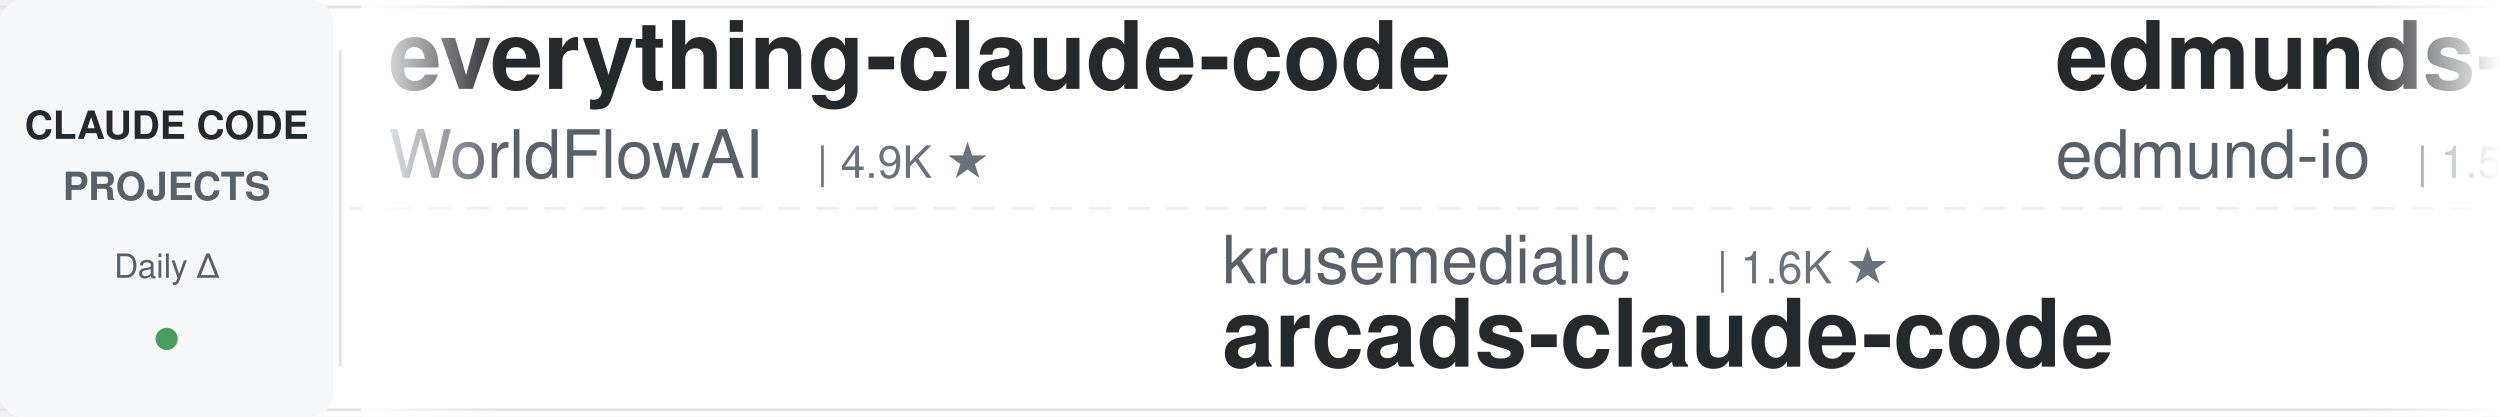
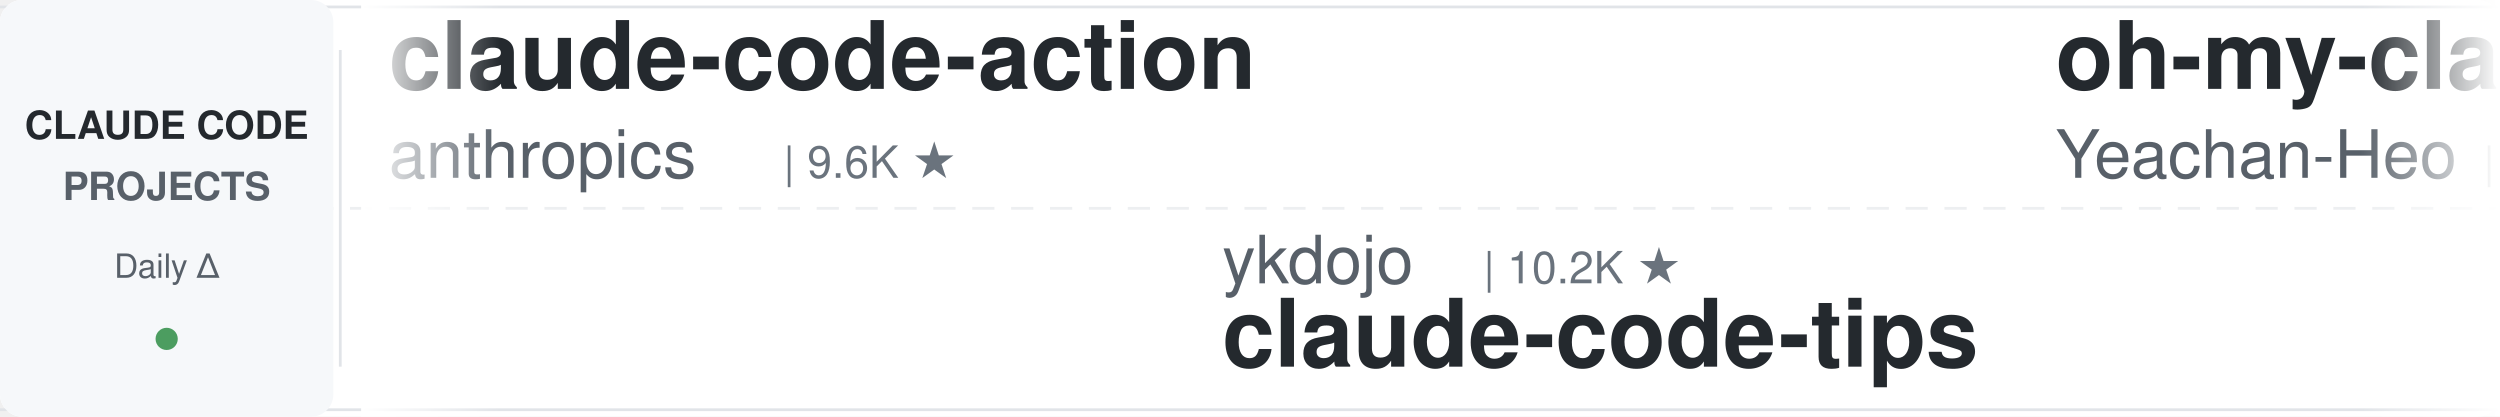
<svg xmlns="http://www.w3.org/2000/svg" width="900" height="150">
  <defs>
    <linearGradient id="leftFade" x1="0%" y1="0%" x2="100%" y2="0%">
      <stop offset="0%" style="stop-color:#ffffff;stop-opacity:1" />
      <stop offset="100%" style="stop-color:#ffffff;stop-opacity:0" />
    </linearGradient>
    <linearGradient id="rightFade" x1="0%" y1="0%" x2="100%" y2="0%">
      <stop offset="0%" style="stop-color:#ffffff;stop-opacity:0" />
      <stop offset="100%" style="stop-color:#ffffff;stop-opacity:1" />
    </linearGradient>
  </defs>
  <rect width="900" height="150" fill="#ffffff" rx="8" />
  <rect x="0" y="2" width="900" height="1" fill="#e1e4e8" />
  <rect x="0" y="147" width="900" height="1" fill="#e1e4e8" />
  <line x1="0" y1="75" x2="900" y2="75" stroke="#e1e4e8" stroke-width="1" stroke-dasharray="8 6" opacity="0.6" />
  <rect x="0" y="0" width="120" height="150" fill="#f6f8fa" rx="8" />
  <text x="60" y="50" font-family="-apple-system, BlinkMacSystemFont, 'Segoe UI', Helvetica, Arial, sans-serif" font-size="14" font-weight="600" fill="#24292e" text-anchor="middle">CLAUDE CODE</text>
  <text x="60" y="72" font-family="-apple-system, BlinkMacSystemFont, 'Segoe UI', Helvetica, Arial, sans-serif" font-size="14" font-weight="600" fill="#586069" text-anchor="middle">PROJECTS</text>
  <text x="60" y="100" font-family="-apple-system, BlinkMacSystemFont, 'Segoe UI', Helvetica, Arial, sans-serif" font-size="12" font-weight="500" fill="#586069" text-anchor="middle">Daily Δ</text>
  <circle cx="60" cy="122" r="4" fill="#22863a" opacity="0.8" />
  <rect x="122" y="18" width="1" height="114" fill="#e1e4e8" />
  <clipPath id="tickerClip">
    <rect x="130" y="0" width="770" height="150" />
  </clipPath>
  <g clip-path="url(#tickerClip)">
    <g id="tickerItems">
      <animateTransform attributeName="transform" attributeType="XML" type="translate" from="0 0" to="-3000 0" dur="54s" repeatCount="indefinite" />
      <g transform="translate(0, 0)">
-         <text x="140" y="32" font-family="-apple-system, BlinkMacSystemFont, 'Segoe UI', Helvetica, Arial, sans-serif" font-size="34" font-weight="600" fill="#24292e">everything-claude-code</text>
-         <text x="140" y="64" font-family="-apple-system, BlinkMacSystemFont, 'Segoe UI', Helvetica, Arial, sans-serif" font-size="24" font-weight="400" fill="#586069">WorldFlowAI</text>
-         <text x="294" y="64" font-family="-apple-system, BlinkMacSystemFont, 'Segoe UI', Helvetica, Arial, sans-serif" font-size="16" font-weight="500" fill="#6a737d">| 4.9K ★</text>
+         <text x="140" y="32" font-family="-apple-system, BlinkMacSystemFont, 'Segoe UI', Helvetica, Arial, sans-serif" font-size="34" font-weight="600" fill="#24292e">claude-code-action</text>
+         <text x="140" y="64" font-family="-apple-system, BlinkMacSystemFont, 'Segoe UI', Helvetica, Arial, sans-serif" font-size="24" font-weight="400" fill="#586069">anthropics</text>
+         <text x="282" y="64" font-family="-apple-system, BlinkMacSystemFont, 'Segoe UI', Helvetica, Arial, sans-serif" font-size="16" font-weight="500" fill="#6a737d">| 9.6K ★</text>
      </g>
      <g transform="translate(300, 0)">
-         <text x="140" y="102" font-family="-apple-system, BlinkMacSystemFont, 'Segoe UI', Helvetica, Arial, sans-serif" font-size="24" font-weight="400" fill="#586069">krusemediallc</text>
-         <text x="318" y="102" font-family="-apple-system, BlinkMacSystemFont, 'Segoe UI', Helvetica, Arial, sans-serif" font-size="16" font-weight="500" fill="#6a737d">| 1.6K ★</text>
-         <text x="140" y="132" font-family="-apple-system, BlinkMacSystemFont, 'Segoe UI', Helvetica, Arial, sans-serif" font-size="34" font-weight="600" fill="#24292e">arcads-claude-code</text>
+         <text x="140" y="102" font-family="-apple-system, BlinkMacSystemFont, 'Segoe UI', Helvetica, Arial, sans-serif" font-size="24" font-weight="400" fill="#586069">ykdojo</text>
+         <text x="234" y="102" font-family="-apple-system, BlinkMacSystemFont, 'Segoe UI', Helvetica, Arial, sans-serif" font-size="16" font-weight="500" fill="#6a737d">| 10.2K ★</text>
+         <text x="140" y="132" font-family="-apple-system, BlinkMacSystemFont, 'Segoe UI', Helvetica, Arial, sans-serif" font-size="34" font-weight="600" fill="#24292e">claude-code-tips</text>
      </g>
      <g transform="translate(600, 0)">
+         <text x="140" y="32" font-family="-apple-system, BlinkMacSystemFont, 'Segoe UI', Helvetica, Arial, sans-serif" font-size="34" font-weight="600" fill="#24292e">oh-my-claudecode</text>
+         <text x="140" y="64" font-family="-apple-system, BlinkMacSystemFont, 'Segoe UI', Helvetica, Arial, sans-serif" font-size="24" font-weight="400" fill="#586069">Yeachan-Heo</text>
+         <text x="294" y="64" font-family="-apple-system, BlinkMacSystemFont, 'Segoe UI', Helvetica, Arial, sans-serif" font-size="16" font-weight="500" fill="#6a737d">| 40.0K ★</text>
+       </g>
+       <g transform="translate(900, 0)">
+         <text x="140" y="102" font-family="-apple-system, BlinkMacSystemFont, 'Segoe UI', Helvetica, Arial, sans-serif" font-size="24" font-weight="400" fill="#586069">davila7</text>
+         <text x="246" y="102" font-family="-apple-system, BlinkMacSystemFont, 'Segoe UI', Helvetica, Arial, sans-serif" font-size="16" font-weight="500" fill="#6a737d">| 32.7K ★</text>
+         <text x="140" y="132" font-family="-apple-system, BlinkMacSystemFont, 'Segoe UI', Helvetica, Arial, sans-serif" font-size="34" font-weight="600" fill="#24292e">claude-code-templates</text>
+       </g>
+       <g transform="translate(1200, 0)">
+         <text x="140" y="32" font-family="-apple-system, BlinkMacSystemFont, 'Segoe UI', Helvetica, Arial, sans-serif" font-size="34" font-weight="600" fill="#24292e">Claude-Code-Source-Study</text>
+         <text x="140" y="64" font-family="-apple-system, BlinkMacSystemFont, 'Segoe UI', Helvetica, Arial, sans-serif" font-size="24" font-weight="400" fill="#586069">luyao618</text>
+         <text x="258" y="64" font-family="-apple-system, BlinkMacSystemFont, 'Segoe UI', Helvetica, Arial, sans-serif" font-size="16" font-weight="500" fill="#6a737d">| 1.7K ★</text>
+       </g>
+       <g transform="translate(1500, 0)">
+         <text x="140" y="102" font-family="-apple-system, BlinkMacSystemFont, 'Segoe UI', Helvetica, Arial, sans-serif" font-size="24" font-weight="400" fill="#586069">frankbria</text>
+         <text x="270" y="102" font-family="-apple-system, BlinkMacSystemFont, 'Segoe UI', Helvetica, Arial, sans-serif" font-size="16" font-weight="500" fill="#6a737d">| 9.7K ★</text>
+         <text x="140" y="132" font-family="-apple-system, BlinkMacSystemFont, 'Segoe UI', Helvetica, Arial, sans-serif" font-size="34" font-weight="600" fill="#24292e">ralph-claude-code</text>
+       </g>
+       <g transform="translate(1800, 0)">
        <text x="140" y="32" font-family="-apple-system, BlinkMacSystemFont, 'Segoe UI', Helvetica, Arial, sans-serif" font-size="34" font-weight="600" fill="#24292e">edmunds-claude-code</text>
        <text x="140" y="64" font-family="-apple-system, BlinkMacSystemFont, 'Segoe UI', Helvetica, Arial, sans-serif" font-size="24" font-weight="400" fill="#586069">edmund-io</text>
        <text x="270" y="64" font-family="-apple-system, BlinkMacSystemFont, 'Segoe UI', Helvetica, Arial, sans-serif" font-size="16" font-weight="500" fill="#6a737d">| 1.5K ★</text>
      </g>
-       <g transform="translate(900, 0)">
-         <text x="140" y="102" font-family="-apple-system, BlinkMacSystemFont, 'Segoe UI', Helvetica, Arial, sans-serif" font-size="24" font-weight="400" fill="#586069">affaan-m</text>
-         <text x="258" y="102" font-family="-apple-system, BlinkMacSystemFont, 'Segoe UI', Helvetica, Arial, sans-serif" font-size="16" font-weight="500" fill="#6a737d">| 282.1K ★</text>
-         <text x="140" y="132" font-family="-apple-system, BlinkMacSystemFont, 'Segoe UI', Helvetica, Arial, sans-serif" font-size="34" font-weight="600" fill="#24292e">ECC</text>
-       </g>
-       <g transform="translate(1200, 0)">
-         <text x="140" y="32" font-family="-apple-system, BlinkMacSystemFont, 'Segoe UI', Helvetica, Arial, sans-serif" font-size="34" font-weight="600" fill="#24292e">claude-code-tips</text>
-         <text x="140" y="64" font-family="-apple-system, BlinkMacSystemFont, 'Segoe UI', Helvetica, Arial, sans-serif" font-size="24" font-weight="400" fill="#586069">ykdojo</text>
-         <text x="234" y="64" font-family="-apple-system, BlinkMacSystemFont, 'Segoe UI', Helvetica, Arial, sans-serif" font-size="16" font-weight="500" fill="#6a737d">| 10.2K ★</text>
-       </g>
-       <g transform="translate(1500, 0)">
-         <text x="140" y="102" font-family="-apple-system, BlinkMacSystemFont, 'Segoe UI', Helvetica, Arial, sans-serif" font-size="24" font-weight="400" fill="#586069">shareAI-lab</text>
-         <text x="294" y="102" font-family="-apple-system, BlinkMacSystemFont, 'Segoe UI', Helvetica, Arial, sans-serif" font-size="16" font-weight="500" fill="#6a737d">| 78.7K ★</text>
-         <text x="140" y="132" font-family="-apple-system, BlinkMacSystemFont, 'Segoe UI', Helvetica, Arial, sans-serif" font-size="34" font-weight="600" fill="#24292e">learn-claude-code</text>
-       </g>
-       <g transform="translate(1800, 0)">
-         <text x="140" y="32" font-family="-apple-system, BlinkMacSystemFont, 'Segoe UI', Helvetica, Arial, sans-serif" font-size="34" font-weight="600" fill="#24292e">claude-code-proxy</text>
-         <text x="140" y="64" font-family="-apple-system, BlinkMacSystemFont, 'Segoe UI', Helvetica, Arial, sans-serif" font-size="24" font-weight="400" fill="#586069">fuergaosi233</text>
-         <text x="306" y="64" font-family="-apple-system, BlinkMacSystemFont, 'Segoe UI', Helvetica, Arial, sans-serif" font-size="16" font-weight="500" fill="#6a737d">| 2.8K ★</text>
-       </g>
      <g transform="translate(2100, 0)">
-         <text x="140" y="102" font-family="-apple-system, BlinkMacSystemFont, 'Segoe UI', Helvetica, Arial, sans-serif" font-size="24" font-weight="400" fill="#586069">asgeirtj</text>
-         <text x="258" y="102" font-family="-apple-system, BlinkMacSystemFont, 'Segoe UI', Helvetica, Arial, sans-serif" font-size="16" font-weight="500" fill="#6a737d">| 69.8K ★</text>
-         <text x="140" y="132" font-family="-apple-system, BlinkMacSystemFont, 'Segoe UI', Helvetica, Arial, sans-serif" font-size="34" font-weight="600" fill="#24292e">system_prompts_leaks</text>
-       </g>
-       <g transform="translate(2400, 0)">
-         <text x="140" y="32" font-family="-apple-system, BlinkMacSystemFont, 'Segoe UI', Helvetica, Arial, sans-serif" font-size="34" font-weight="600" fill="#24292e">ClaudeCode-Portable</text>
-         <text x="140" y="64" font-family="-apple-system, BlinkMacSystemFont, 'Segoe UI', Helvetica, Arial, sans-serif" font-size="24" font-weight="400" fill="#586069">techjarves</text>
-         <text x="282" y="64" font-family="-apple-system, BlinkMacSystemFont, 'Segoe UI', Helvetica, Arial, sans-serif" font-size="16" font-weight="500" fill="#6a737d">| 1.6K ★</text>
-       </g>
-       <g transform="translate(2700, 0)">
        <text x="140" y="102" font-family="-apple-system, BlinkMacSystemFont, 'Segoe UI', Helvetica, Arial, sans-serif" font-size="24" font-weight="400" fill="#586069">kodu-ai</text>
        <text x="246" y="102" font-family="-apple-system, BlinkMacSystemFont, 'Segoe UI', Helvetica, Arial, sans-serif" font-size="16" font-weight="500" fill="#6a737d">| 5.2K ★</text>
        <text x="140" y="132" font-family="-apple-system, BlinkMacSystemFont, 'Segoe UI', Helvetica, Arial, sans-serif" font-size="34" font-weight="600" fill="#24292e">claude-coder</text>
      </g>
+       <g transform="translate(2400, 0)">
+         <text x="140" y="32" font-family="-apple-system, BlinkMacSystemFont, 'Segoe UI', Helvetica, Arial, sans-serif" font-size="34" font-weight="600" fill="#24292e">claude-code-hooks-master...</text>
+         <text x="140" y="64" font-family="-apple-system, BlinkMacSystemFont, 'Segoe UI', Helvetica, Arial, sans-serif" font-size="24" font-weight="400" fill="#586069">disler</text>
+         <text x="234" y="64" font-family="-apple-system, BlinkMacSystemFont, 'Segoe UI', Helvetica, Arial, sans-serif" font-size="16" font-weight="500" fill="#6a737d">| 3.9K ★</text>
+       </g>
+       <g transform="translate(2700, 0)">
+         <text x="140" y="102" font-family="-apple-system, BlinkMacSystemFont, 'Segoe UI', Helvetica, Arial, sans-serif" font-size="24" font-weight="400" fill="#586069">huangjia2019</text>
+         <text x="306" y="102" font-family="-apple-system, BlinkMacSystemFont, 'Segoe UI', Helvetica, Arial, sans-serif" font-size="16" font-weight="500" fill="#6a737d">| 1.1K ★</text>
+         <text x="140" y="132" font-family="-apple-system, BlinkMacSystemFont, 'Segoe UI', Helvetica, Arial, sans-serif" font-size="34" font-weight="600" fill="#24292e">claude-code-engineering</text>
+       </g>
      <g transform="translate(3000, 0)">
-         <text x="140" y="32" font-family="-apple-system, BlinkMacSystemFont, 'Segoe UI', Helvetica, Arial, sans-serif" font-size="34" font-weight="600" fill="#24292e">everything-claude-code</text>
-         <text x="140" y="64" font-family="-apple-system, BlinkMacSystemFont, 'Segoe UI', Helvetica, Arial, sans-serif" font-size="24" font-weight="400" fill="#586069">WorldFlowAI</text>
-         <text x="294" y="64" font-family="-apple-system, BlinkMacSystemFont, 'Segoe UI', Helvetica, Arial, sans-serif" font-size="16" font-weight="500" fill="#6a737d">| 4.9K ★</text>
+         <text x="140" y="32" font-family="-apple-system, BlinkMacSystemFont, 'Segoe UI', Helvetica, Arial, sans-serif" font-size="34" font-weight="600" fill="#24292e">claude-code-action</text>
+         <text x="140" y="64" font-family="-apple-system, BlinkMacSystemFont, 'Segoe UI', Helvetica, Arial, sans-serif" font-size="24" font-weight="400" fill="#586069">anthropics</text>
+         <text x="282" y="64" font-family="-apple-system, BlinkMacSystemFont, 'Segoe UI', Helvetica, Arial, sans-serif" font-size="16" font-weight="500" fill="#6a737d">| 9.6K ★</text>
      </g>
      <g transform="translate(3300, 0)">
-         <text x="140" y="102" font-family="-apple-system, BlinkMacSystemFont, 'Segoe UI', Helvetica, Arial, sans-serif" font-size="24" font-weight="400" fill="#586069">krusemediallc</text>
-         <text x="318" y="102" font-family="-apple-system, BlinkMacSystemFont, 'Segoe UI', Helvetica, Arial, sans-serif" font-size="16" font-weight="500" fill="#6a737d">| 1.6K ★</text>
-         <text x="140" y="132" font-family="-apple-system, BlinkMacSystemFont, 'Segoe UI', Helvetica, Arial, sans-serif" font-size="34" font-weight="600" fill="#24292e">arcads-claude-code</text>
+         <text x="140" y="102" font-family="-apple-system, BlinkMacSystemFont, 'Segoe UI', Helvetica, Arial, sans-serif" font-size="24" font-weight="400" fill="#586069">ykdojo</text>
+         <text x="234" y="102" font-family="-apple-system, BlinkMacSystemFont, 'Segoe UI', Helvetica, Arial, sans-serif" font-size="16" font-weight="500" fill="#6a737d">| 10.2K ★</text>
+         <text x="140" y="132" font-family="-apple-system, BlinkMacSystemFont, 'Segoe UI', Helvetica, Arial, sans-serif" font-size="34" font-weight="600" fill="#24292e">claude-code-tips</text>
      </g>
      <g transform="translate(3600, 0)">
-         <text x="140" y="32" font-family="-apple-system, BlinkMacSystemFont, 'Segoe UI', Helvetica, Arial, sans-serif" font-size="34" font-weight="600" fill="#24292e">edmunds-claude-code</text>
-         <text x="140" y="64" font-family="-apple-system, BlinkMacSystemFont, 'Segoe UI', Helvetica, Arial, sans-serif" font-size="24" font-weight="400" fill="#586069">edmund-io</text>
-         <text x="270" y="64" font-family="-apple-system, BlinkMacSystemFont, 'Segoe UI', Helvetica, Arial, sans-serif" font-size="16" font-weight="500" fill="#6a737d">| 1.5K ★</text>
+         <text x="140" y="32" font-family="-apple-system, BlinkMacSystemFont, 'Segoe UI', Helvetica, Arial, sans-serif" font-size="34" font-weight="600" fill="#24292e">oh-my-claudecode</text>
+         <text x="140" y="64" font-family="-apple-system, BlinkMacSystemFont, 'Segoe UI', Helvetica, Arial, sans-serif" font-size="24" font-weight="400" fill="#586069">Yeachan-Heo</text>
+         <text x="294" y="64" font-family="-apple-system, BlinkMacSystemFont, 'Segoe UI', Helvetica, Arial, sans-serif" font-size="16" font-weight="500" fill="#6a737d">| 40.0K ★</text>
      </g>
      <g transform="translate(3900, 0)">
-         <text x="140" y="102" font-family="-apple-system, BlinkMacSystemFont, 'Segoe UI', Helvetica, Arial, sans-serif" font-size="24" font-weight="400" fill="#586069">affaan-m</text>
-         <text x="258" y="102" font-family="-apple-system, BlinkMacSystemFont, 'Segoe UI', Helvetica, Arial, sans-serif" font-size="16" font-weight="500" fill="#6a737d">| 282.1K ★</text>
-         <text x="140" y="132" font-family="-apple-system, BlinkMacSystemFont, 'Segoe UI', Helvetica, Arial, sans-serif" font-size="34" font-weight="600" fill="#24292e">ECC</text>
+         <text x="140" y="102" font-family="-apple-system, BlinkMacSystemFont, 'Segoe UI', Helvetica, Arial, sans-serif" font-size="24" font-weight="400" fill="#586069">davila7</text>
+         <text x="246" y="102" font-family="-apple-system, BlinkMacSystemFont, 'Segoe UI', Helvetica, Arial, sans-serif" font-size="16" font-weight="500" fill="#6a737d">| 32.7K ★</text>
+         <text x="140" y="132" font-family="-apple-system, BlinkMacSystemFont, 'Segoe UI', Helvetica, Arial, sans-serif" font-size="34" font-weight="600" fill="#24292e">claude-code-templates</text>
      </g>
    </g>
  </g>
  <rect x="130" y="0" width="50" height="150" fill="url(#leftFade)" />
  <rect x="850" y="0" width="50" height="150" fill="url(#rightFade)" />
</svg>
